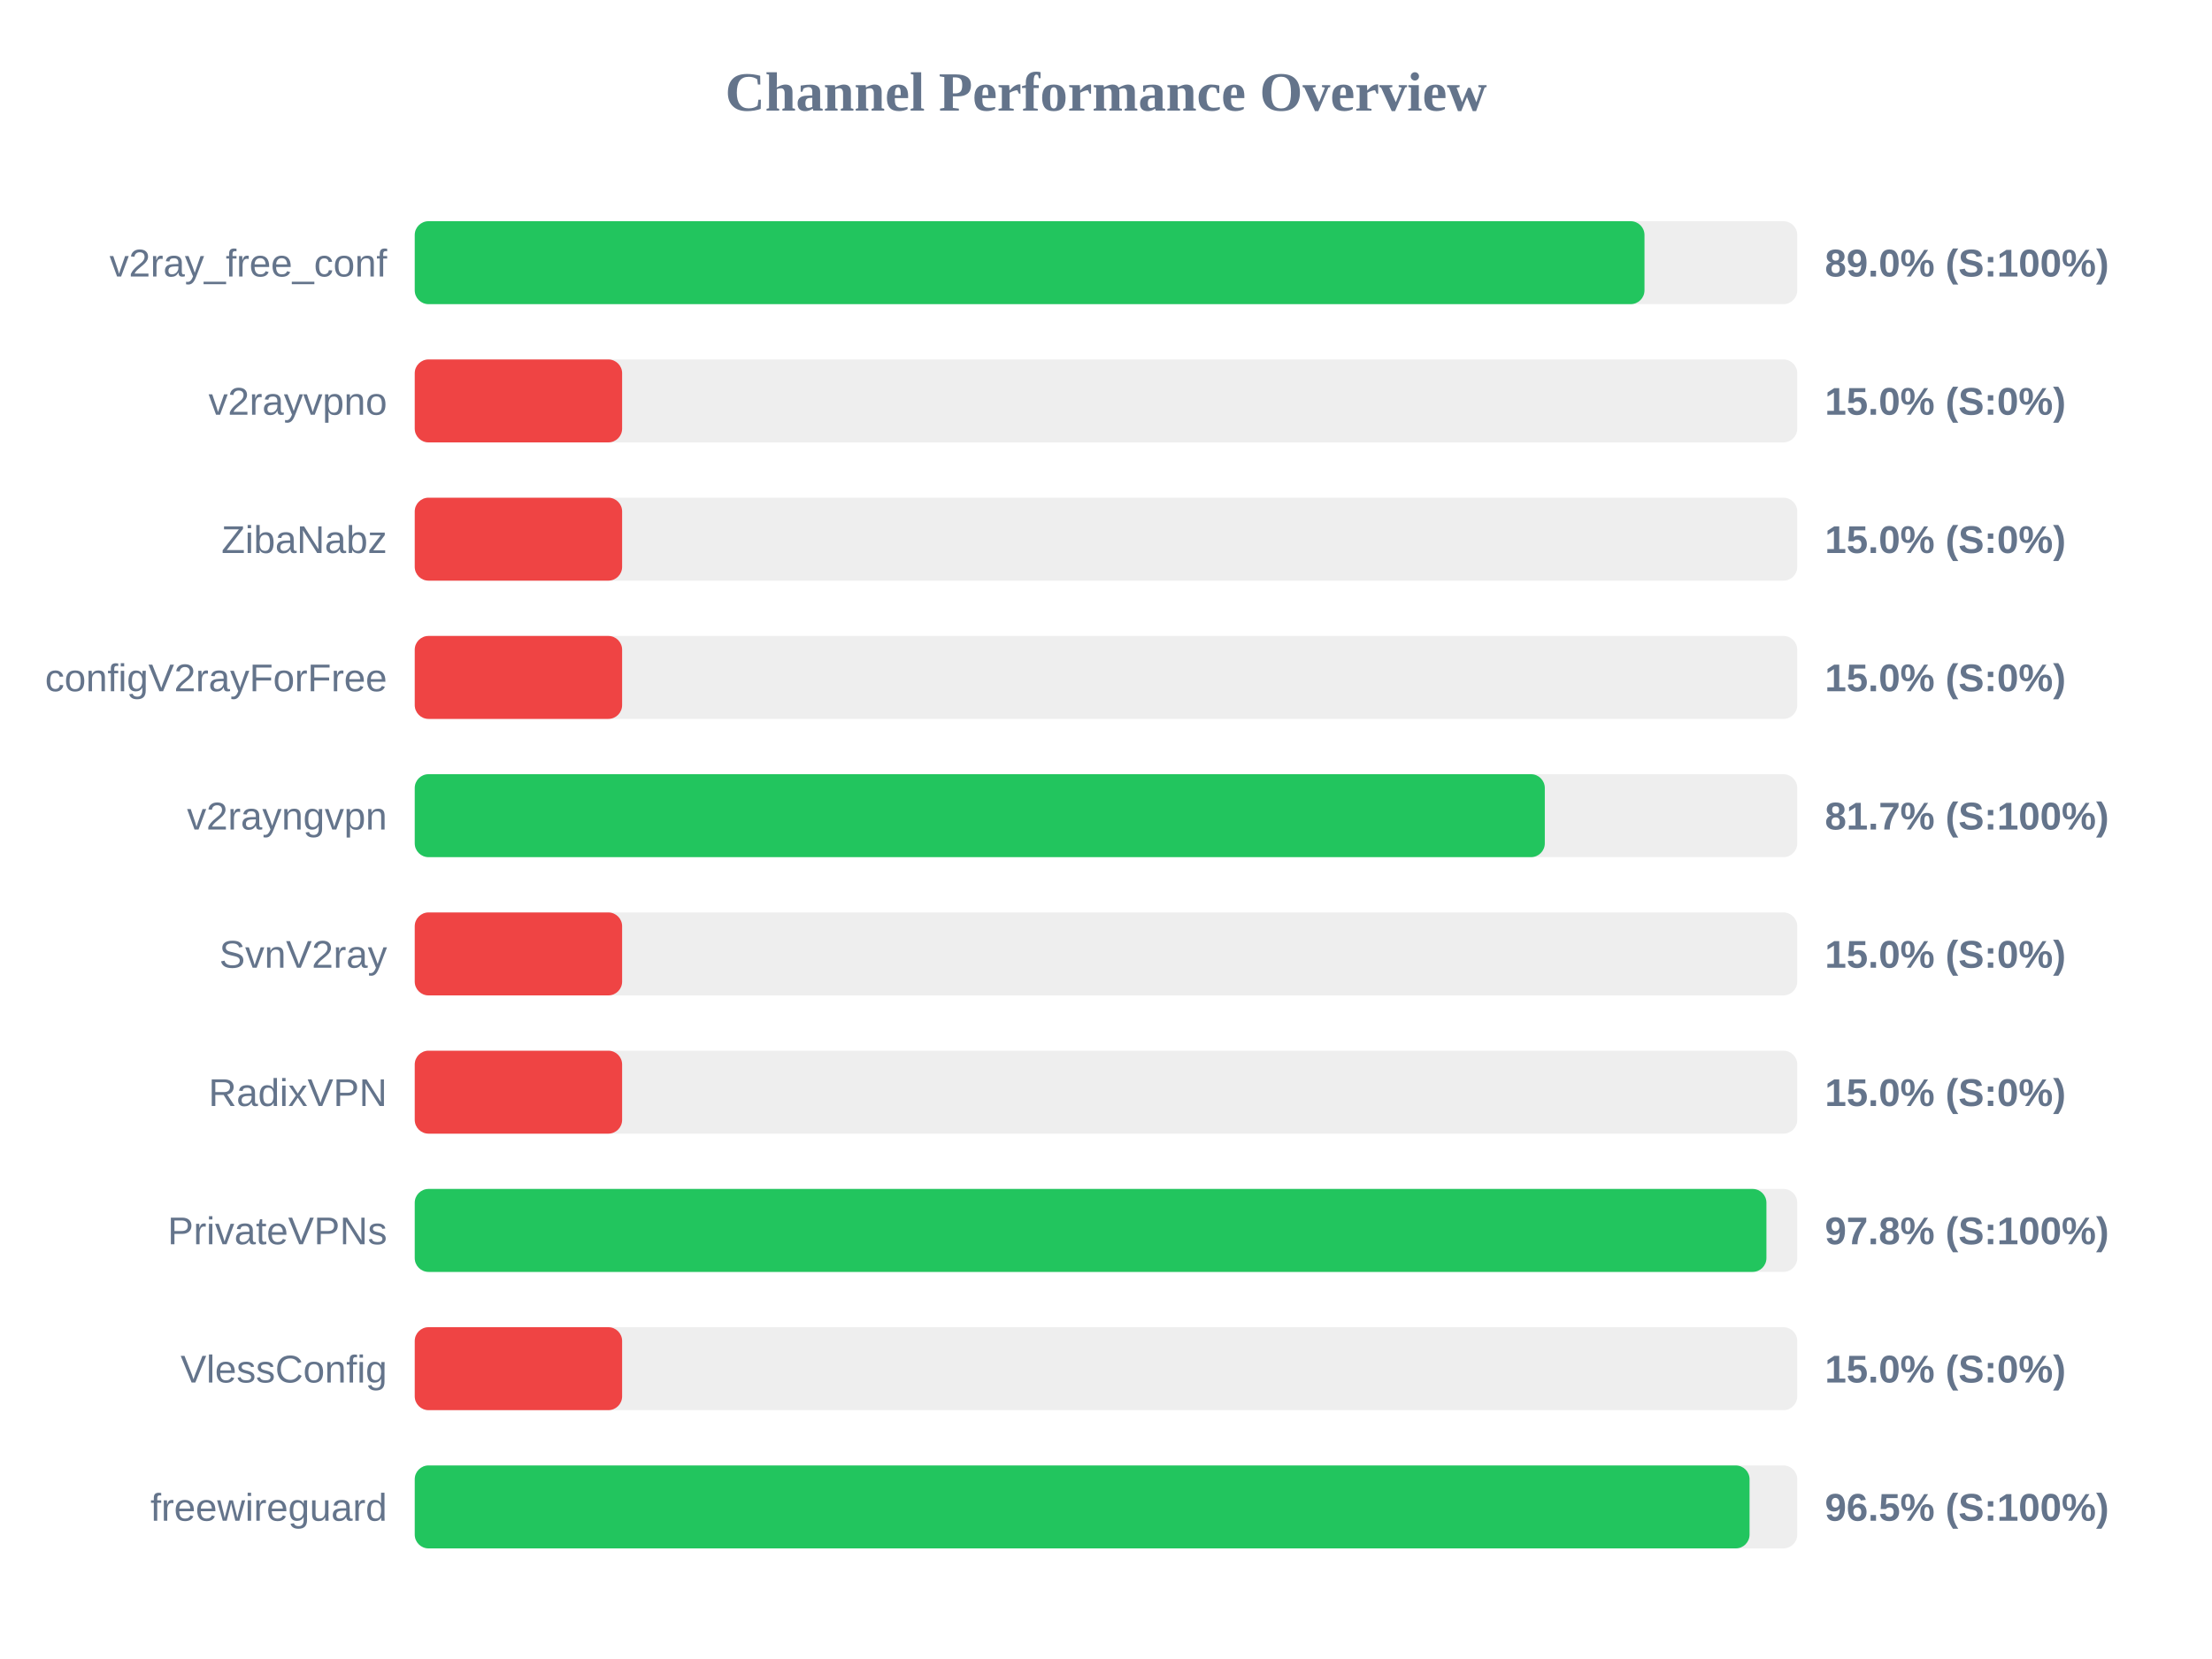
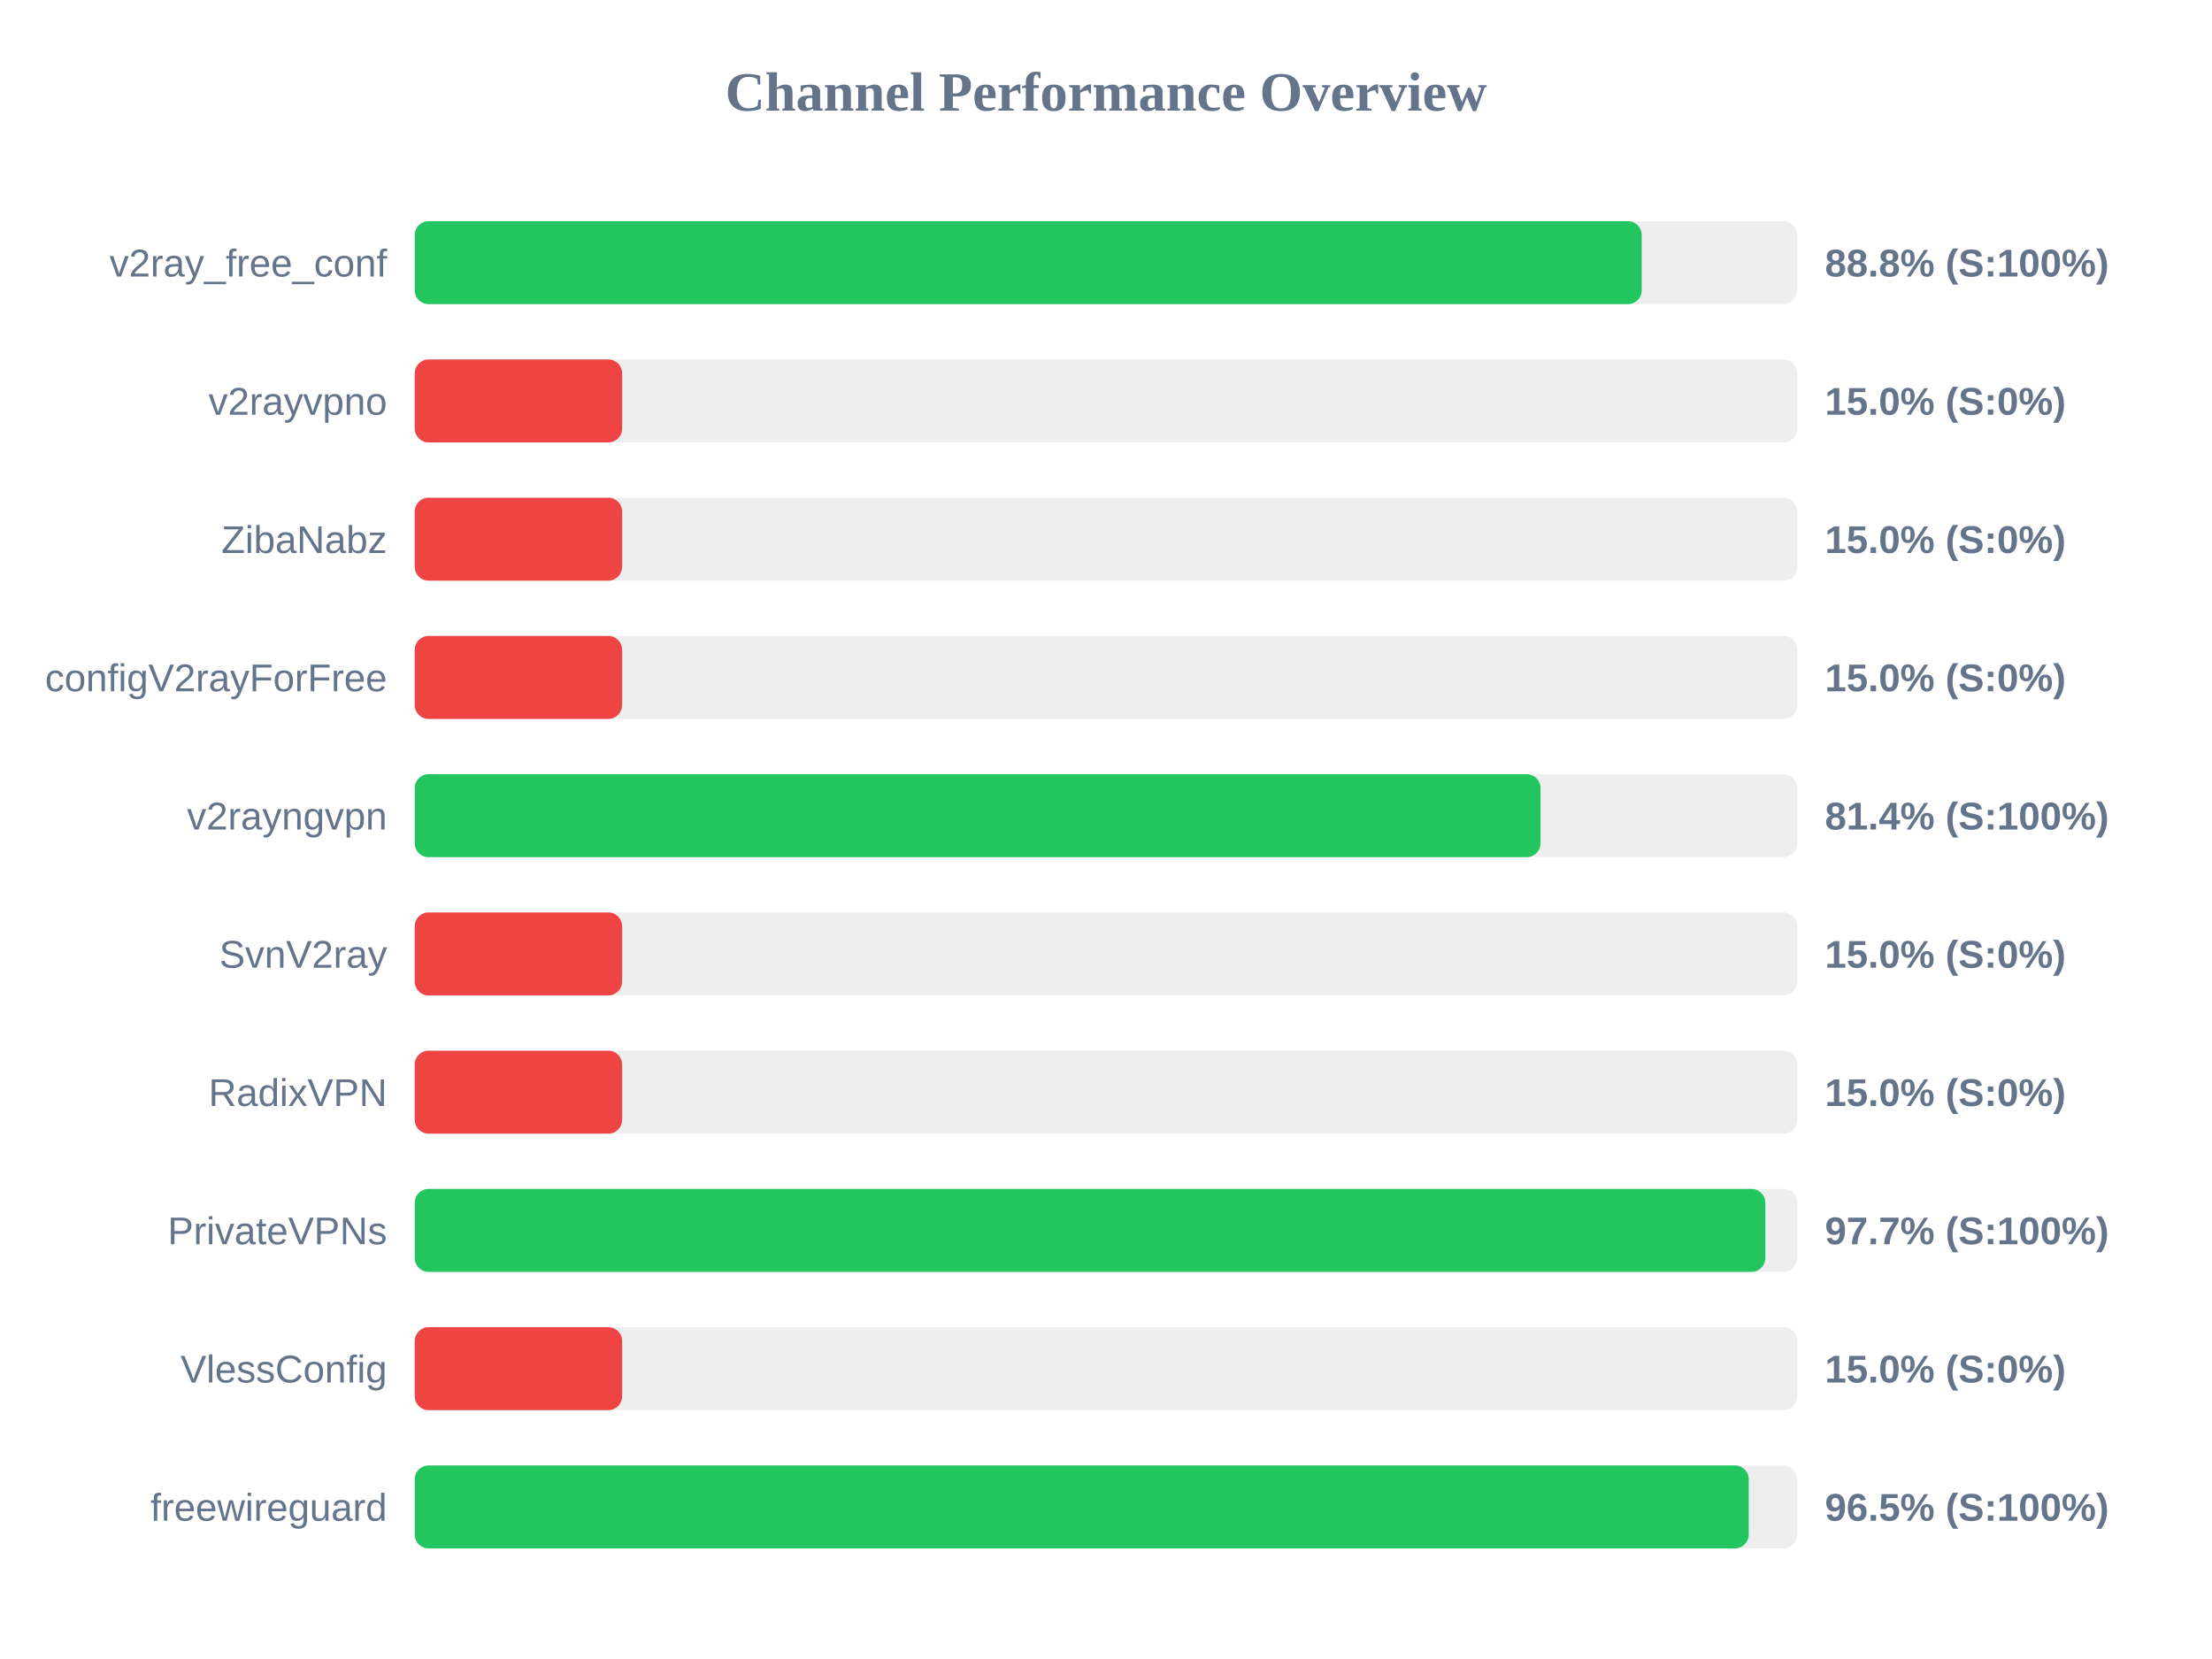
<svg xmlns="http://www.w3.org/2000/svg" width="800" height="600" version="1.1">
  <style>
        .row { font: 14px Arial; fill: #64748b; }
        .score { font: bold 14px Arial; fill: #64748b; }
    </style>
  <text x="400" y="40" text-anchor="middle" font-size="20px" font-weight="bold" fill="#64748b">Channel Performance Overview</text>
  <rect x="150" y="80" width="500" height="30" fill="#eee" rx="5" />
-   <rect x="150" y="80" width="444.75" height="30" fill="#22c55e" rx="5" />
+   <rect x="150" y="80" width="443.75" height="30" fill="#22c55e" rx="5" />
  <text x="140" y="100" text-anchor="end" class="row">v2ray_free_conf</text>
-   <text x="660" y="100" text-anchor="start" class="score">89.0% (S:100%)</text>
+   <text x="660" y="100" text-anchor="start" class="score">88.8% (S:100%)</text>
  <rect x="150" y="130" width="500" height="30" fill="#eee" rx="5" />
  <rect x="150" y="130" width="75.0" height="30" fill="#ef4444" rx="5" />
  <text x="140" y="150" text-anchor="end" class="row">v2rayvpno</text>
  <text x="660" y="150" text-anchor="start" class="score">15.0% (S:0%)</text>
  <rect x="150" y="180" width="500" height="30" fill="#eee" rx="5" />
  <rect x="150" y="180" width="75.0" height="30" fill="#ef4444" rx="5" />
  <text x="140" y="200" text-anchor="end" class="row">ZibaNabz</text>
  <text x="660" y="200" text-anchor="start" class="score">15.0% (S:0%)</text>
  <rect x="150" y="230" width="500" height="30" fill="#eee" rx="5" />
  <rect x="150" y="230" width="75.0" height="30" fill="#ef4444" rx="5" />
  <text x="140" y="250" text-anchor="end" class="row">configV2rayForFree</text>
  <text x="660" y="250" text-anchor="start" class="score">15.0% (S:0%)</text>
  <rect x="150" y="280" width="500" height="30" fill="#eee" rx="5" />
-   <rect x="150" y="280" width="408.7" height="30" fill="#22c55e" rx="5" />
+   <rect x="150" y="280" width="407.15" height="30" fill="#22c55e" rx="5" />
  <text x="140" y="300" text-anchor="end" class="row">v2rayngvpn</text>
-   <text x="660" y="300" text-anchor="start" class="score">81.7% (S:100%)</text>
+   <text x="660" y="300" text-anchor="start" class="score">81.4% (S:100%)</text>
  <rect x="150" y="330" width="500" height="30" fill="#eee" rx="5" />
  <rect x="150" y="330" width="75.0" height="30" fill="#ef4444" rx="5" />
  <text x="140" y="350" text-anchor="end" class="row">SvnV2ray</text>
  <text x="660" y="350" text-anchor="start" class="score">15.0% (S:0%)</text>
  <rect x="150" y="380" width="500" height="30" fill="#eee" rx="5" />
  <rect x="150" y="380" width="75.0" height="30" fill="#ef4444" rx="5" />
  <text x="140" y="400" text-anchor="end" class="row">RadixVPN</text>
  <text x="660" y="400" text-anchor="start" class="score">15.0% (S:0%)</text>
  <rect x="150" y="430" width="500" height="30" fill="#eee" rx="5" />
-   <rect x="150" y="430" width="488.85" height="30" fill="#22c55e" rx="5" />
+   <rect x="150" y="430" width="488.45" height="30" fill="#22c55e" rx="5" />
  <text x="140" y="450" text-anchor="end" class="row">PrivateVPNs</text>
-   <text x="660" y="450" text-anchor="start" class="score">97.8% (S:100%)</text>
+   <text x="660" y="450" text-anchor="start" class="score">97.7% (S:100%)</text>
  <rect x="150" y="480" width="500" height="30" fill="#eee" rx="5" />
  <rect x="150" y="480" width="75.0" height="30" fill="#ef4444" rx="5" />
  <text x="140" y="500" text-anchor="end" class="row">VlessConfig</text>
  <text x="660" y="500" text-anchor="start" class="score">15.0% (S:0%)</text>
  <rect x="150" y="530" width="500" height="30" fill="#eee" rx="5" />
-   <rect x="150" y="530" width="482.75" height="30" fill="#22c55e" rx="5" />
+   <rect x="150" y="530" width="482.45" height="30" fill="#22c55e" rx="5" />
  <text x="140" y="550" text-anchor="end" class="row">freewireguard</text>
  <text x="660" y="550" text-anchor="start" class="score">96.5% (S:100%)</text>
</svg>
